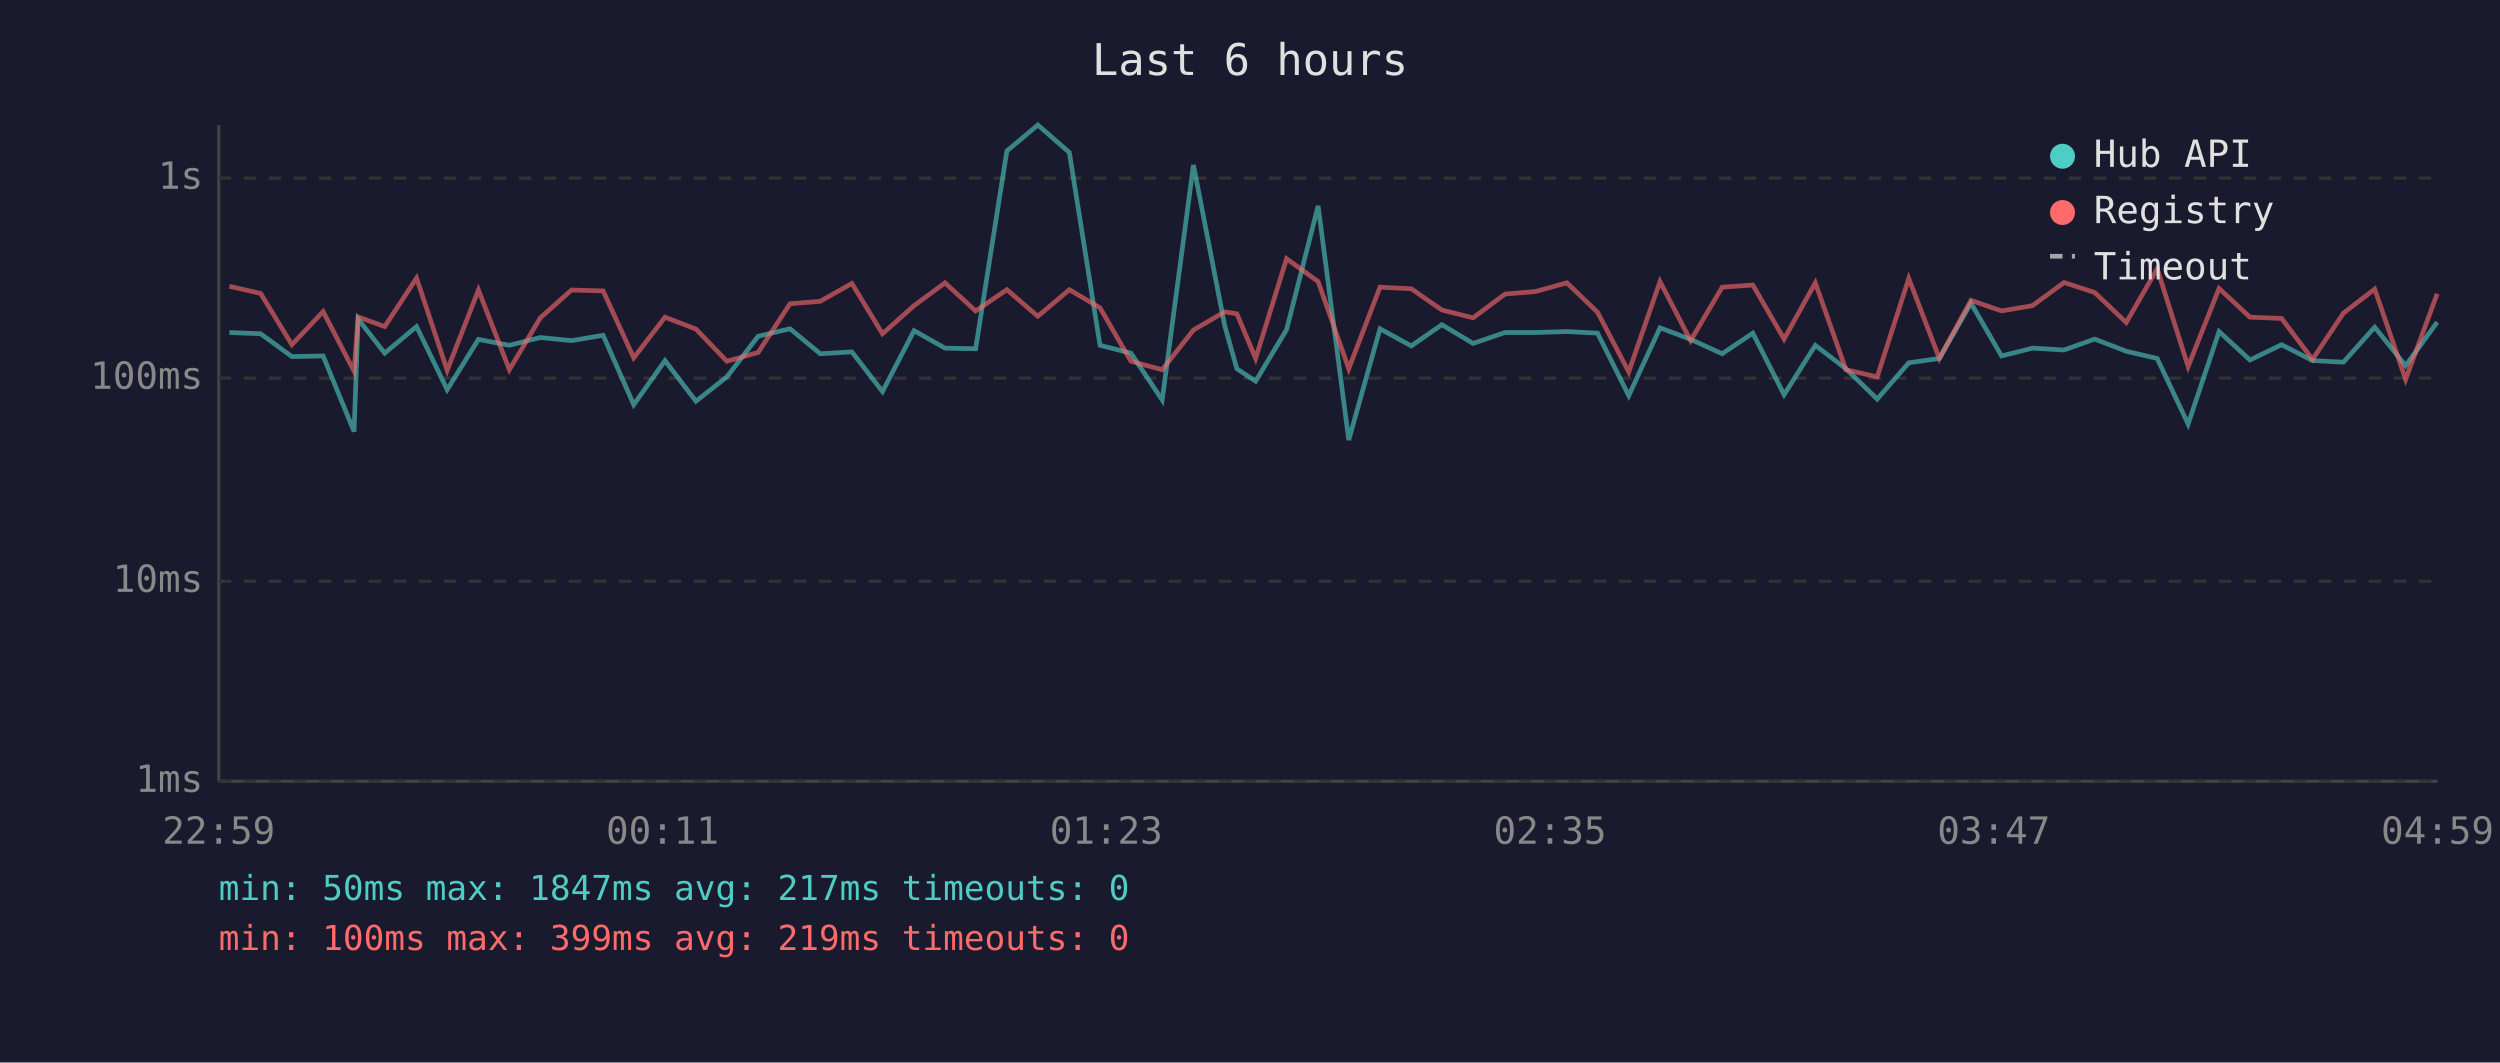
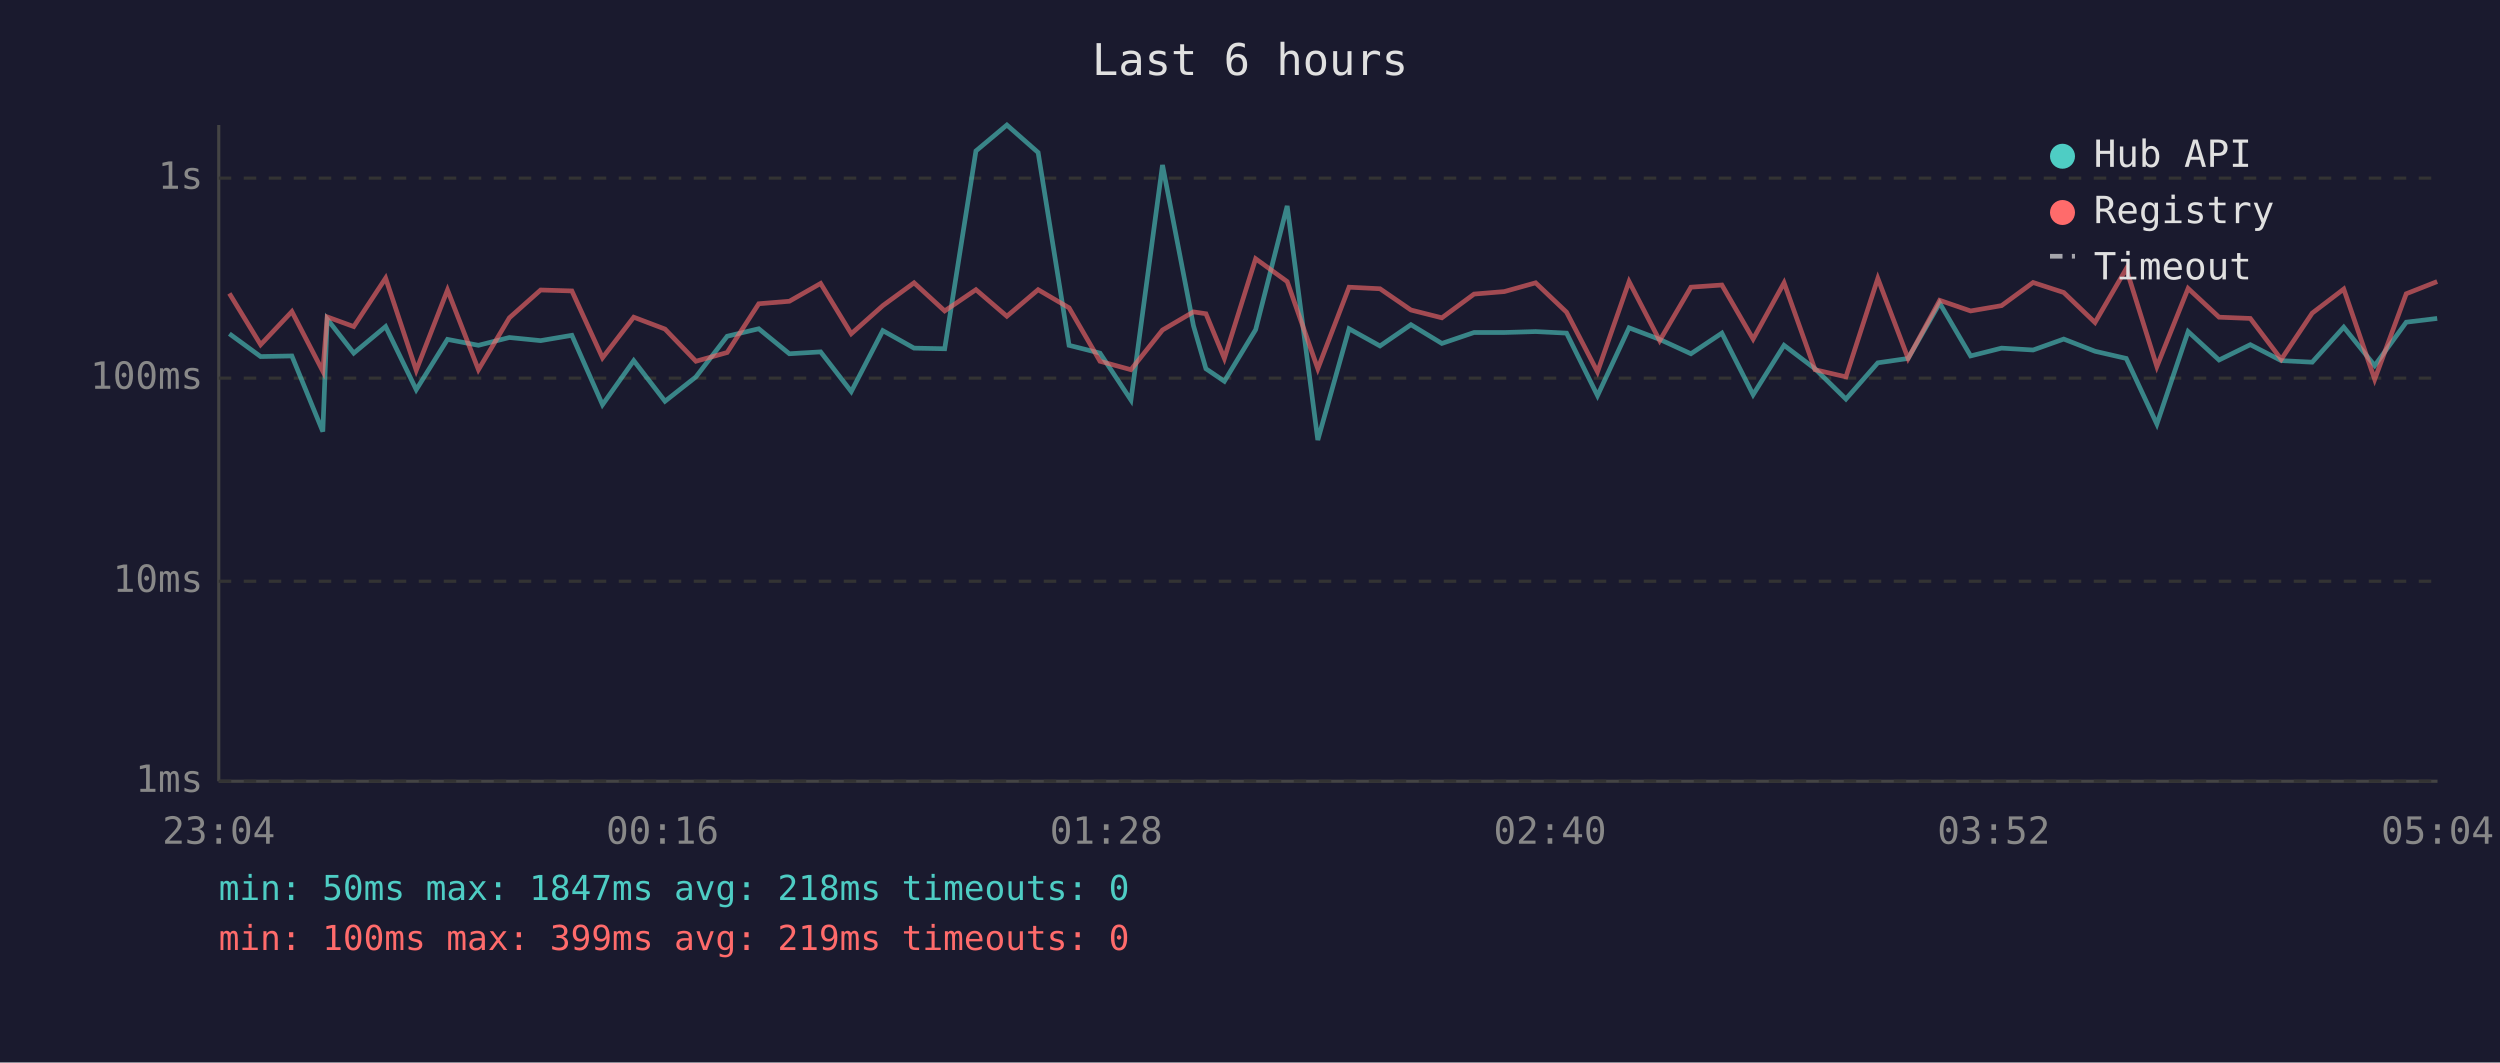
<svg xmlns="http://www.w3.org/2000/svg" viewBox="0 0 800 340" font-family="monospace" font-size="12">
  <rect width="800" height="340" fill="#1a1a2e" />
  <text x="400" y="24" fill="#e0e0e0" font-size="14" text-anchor="middle">Last 6 hours</text>
  <line x1="70" y1="40" x2="70" y2="250" stroke="#444" stroke-width="1" />
  <line x1="70" y1="250" x2="780" y2="250" stroke="#444" stroke-width="1" />
  <line x1="70" y1="250" x2="780" y2="250" stroke="#333" stroke-width="1" stroke-dasharray="4" />
  <text x="65" y="250" fill="#888" text-anchor="end" dominant-baseline="middle">1ms</text>
  <line x1="70" y1="186" x2="780" y2="186" stroke="#333" stroke-width="1" stroke-dasharray="4" />
  <text x="65" y="186" fill="#888" text-anchor="end" dominant-baseline="middle">10ms</text>
  <line x1="70" y1="121" x2="780" y2="121" stroke="#333" stroke-width="1" stroke-dasharray="4" />
  <text x="65" y="121" fill="#888" text-anchor="end" dominant-baseline="middle">100ms</text>
  <line x1="70" y1="57" x2="780" y2="57" stroke="#333" stroke-width="1" stroke-dasharray="4" />
  <text x="65" y="57" fill="#888" text-anchor="end" dominant-baseline="middle">1s</text>
-   <text x="70" y="270" fill="#888" text-anchor="middle">22:59</text>
-   <text x="212" y="270" fill="#888" text-anchor="middle">00:11</text>
-   <text x="354" y="270" fill="#888" text-anchor="middle">01:23</text>
-   <text x="496" y="270" fill="#888" text-anchor="middle">02:35</text>
-   <text x="638" y="270" fill="#888" text-anchor="middle">03:47</text>
-   <text x="780" y="270" fill="#888" text-anchor="middle">04:59</text>
-   <polyline points="73.4,106.4 83.4,106.8 93.4,114.1 103.4,113.9 113.3,138.1 114.6,102.1 123.1,113.0 133.3,104.5 143.1,124.7 153.1,108.6 163.0,110.5 172.9,108.0 182.9,109.0 193.0,107.3 202.8,129.5 212.8,115.4 222.7,128.4 232.6,120.6 242.6,107.6 252.8,105.2 262.5,113.2 272.6,112.6 282.4,125.3 292.5,105.8 302.4,111.4 312.2,111.6 322.2,48.3 332.1,40.0 342.2,48.8 352.0,110.5 361.9,113.0 371.9,128.0 381.9,52.8 391.9,104.2 395.8,118.0 401.8,122.0 411.7,105.5 421.8,65.9 431.6,140.8 441.6,105.2 451.6,110.7 461.4,103.9 471.4,109.9 481.6,106.4 491.3,106.4 501.4,106.1 511.2,106.6 521.2,126.6 531.2,104.9 541.0,108.6 551.1,113.2 560.9,106.6 570.9,126.3 580.9,110.5 590.7,118.0 600.7,127.7 610.8,116.1 620.6,114.7 630.7,97.0 640.5,113.9 650.4,111.4 660.5,112.0 670.3,108.5 680.4,112.4 690.3,114.7 700.2,135.7 710.1,106.1 720.0,115.2 730.1,110.3 740.0,115.4 749.9,115.9 759.9,104.7 769.8,117.0 779.9,103.1" fill="none" stroke="#4ecdc4" stroke-width="1.5" opacity="0.6" />
-   <polyline points="73.4,91.6 83.4,93.9 93.4,110.3 103.4,99.7 113.3,118.8 114.6,101.4 123.1,104.5 133.3,89.0 143.1,118.5 153.1,92.8 163.0,118.3 172.9,101.7 182.9,92.8 193.0,93.1 202.8,114.5 212.8,101.5 222.7,105.3 232.6,115.6 242.6,112.8 252.8,97.2 262.5,96.4 272.6,90.7 282.4,106.8 292.5,97.8 302.4,90.5 312.2,99.5 322.2,92.7 332.1,101.2 342.2,92.7 352.0,98.5 361.9,115.6 371.9,118.3 381.9,105.6 391.9,99.8 395.8,100.4 401.8,114.7 411.7,82.8 421.8,90.1 431.6,118.0 441.6,91.9 451.6,92.4 461.4,99.2 471.4,101.7 481.6,94.1 491.3,93.3 501.4,90.5 511.2,99.9 521.2,119.0 531.2,90.1 541.0,109.0 551.1,91.9 560.9,91.2 570.9,108.5 580.9,90.5 590.7,118.3 600.7,120.6 610.8,89.1 620.6,114.7 630.7,96.1 640.5,99.5 650.4,97.8 660.5,90.4 670.3,93.6 680.4,103.2 690.3,86.0 700.2,117.3 710.1,92.3 720.0,101.5 730.1,101.9 740.0,115.0 749.9,100.2 759.9,92.5 769.8,121.4 779.9,94.0" fill="none" stroke="#ff6b6b" stroke-width="1.5" opacity="0.6" />
+   <text x="70" y="270" fill="#888" text-anchor="middle">23:04</text>
+   <text x="212" y="270" fill="#888" text-anchor="middle">00:16</text>
+   <text x="354" y="270" fill="#888" text-anchor="middle">01:28</text>
+   <text x="496" y="270" fill="#888" text-anchor="middle">02:40</text>
+   <text x="638" y="270" fill="#888" text-anchor="middle">03:52</text>
+   <text x="780" y="270" fill="#888" text-anchor="middle">05:04</text>
+   <polyline points="73.4,106.8 83.4,114.1 93.4,113.9 103.3,138.1 104.7,102.1 113.2,113.0 123.4,104.5 133.2,124.7 143.2,108.6 153.1,110.5 163.0,108.0 173.0,109.0 183.0,107.3 192.8,129.5 202.8,115.4 212.8,128.4 222.7,120.6 232.7,107.6 242.8,105.2 252.6,113.2 262.6,112.6 272.4,125.3 282.5,105.8 292.5,111.4 302.3,111.6 312.3,48.3 322.2,40.0 332.2,48.8 342.1,110.5 352.0,113.0 361.9,128.0 372.0,52.8 381.9,104.2 385.9,118.0 391.8,122.0 401.8,105.5 411.9,65.9 421.7,140.8 431.7,105.2 441.6,110.7 451.5,103.9 461.4,109.9 471.7,106.4 481.4,106.4 491.4,106.1 501.3,106.6 511.2,126.6 521.3,104.9 531.1,108.6 541.1,113.2 551.0,106.6 561.0,126.3 570.9,110.5 580.8,118.0 590.7,127.7 600.9,116.1 610.6,114.7 620.7,97.0 630.6,113.9 640.5,111.4 650.6,112.0 660.4,108.5 670.4,112.4 680.4,114.7 690.2,135.7 700.2,106.1 710.1,115.2 720.1,110.3 730.0,115.4 739.9,115.9 750.0,104.7 759.9,117.0 770.0,103.1 779.9,101.9" fill="none" stroke="#4ecdc4" stroke-width="1.5" opacity="0.6" />
+   <polyline points="73.4,93.9 83.4,110.3 93.4,99.7 103.3,118.8 104.7,101.4 113.2,104.5 123.4,89.0 133.2,118.5 143.2,92.8 153.1,118.3 163.0,101.7 173.0,92.8 183.0,93.1 192.8,114.5 202.8,101.5 212.8,105.3 222.7,115.6 232.7,112.8 242.8,97.2 252.6,96.4 262.6,90.7 272.4,106.8 282.5,97.8 292.5,90.5 302.3,99.5 312.3,92.7 322.2,101.2 332.2,92.7 342.1,98.5 352.0,115.6 361.9,118.3 372.0,105.6 381.9,99.8 385.9,100.4 391.8,114.7 401.8,82.8 411.9,90.1 421.7,118.0 431.7,91.9 441.6,92.4 451.5,99.2 461.4,101.7 471.7,94.1 481.4,93.3 491.4,90.5 501.3,99.9 511.2,119.0 521.3,90.1 531.1,109.0 541.1,91.9 551.0,91.2 561.0,108.5 570.9,90.5 580.8,118.3 590.7,120.6 600.9,89.1 610.6,114.7 620.7,96.1 630.6,99.5 640.5,97.8 650.6,90.4 660.4,93.6 670.4,103.2 680.4,86.0 690.2,117.3 700.2,92.3 710.1,101.5 720.1,101.9 730.0,115.0 739.9,100.2 750.0,92.5 759.9,121.4 770.0,94.0 779.9,90.1" fill="none" stroke="#ff6b6b" stroke-width="1.5" opacity="0.6" />
  <circle cx="660" cy="50" r="4" fill="#4ecdc4" />
  <text x="670" y="50" fill="#e0e0e0" dominant-baseline="middle">Hub API</text>
  <circle cx="660" cy="68" r="4" fill="#ff6b6b" />
  <text x="670" y="68" fill="#e0e0e0" dominant-baseline="middle">Registry</text>
  <line x1="656" y1="82" x2="664" y2="82" stroke="#e0e0e0" stroke-width="1.5" stroke-dasharray="4,3" opacity="0.7" />
  <text x="670" y="86" fill="#e0e0e0" dominant-baseline="middle">Timeout</text>
-   <text x="70" y="288" fill="#4ecdc4" font-size="11">min: 50ms  max: 1847ms  avg: 217ms  timeouts: 0</text>
+   <text x="70" y="288" fill="#4ecdc4" font-size="11">min: 50ms  max: 1847ms  avg: 218ms  timeouts: 0</text>
  <text x="70" y="304" fill="#ff6b6b" font-size="11">min: 100ms  max: 399ms  avg: 219ms  timeouts: 0</text>
</svg>
